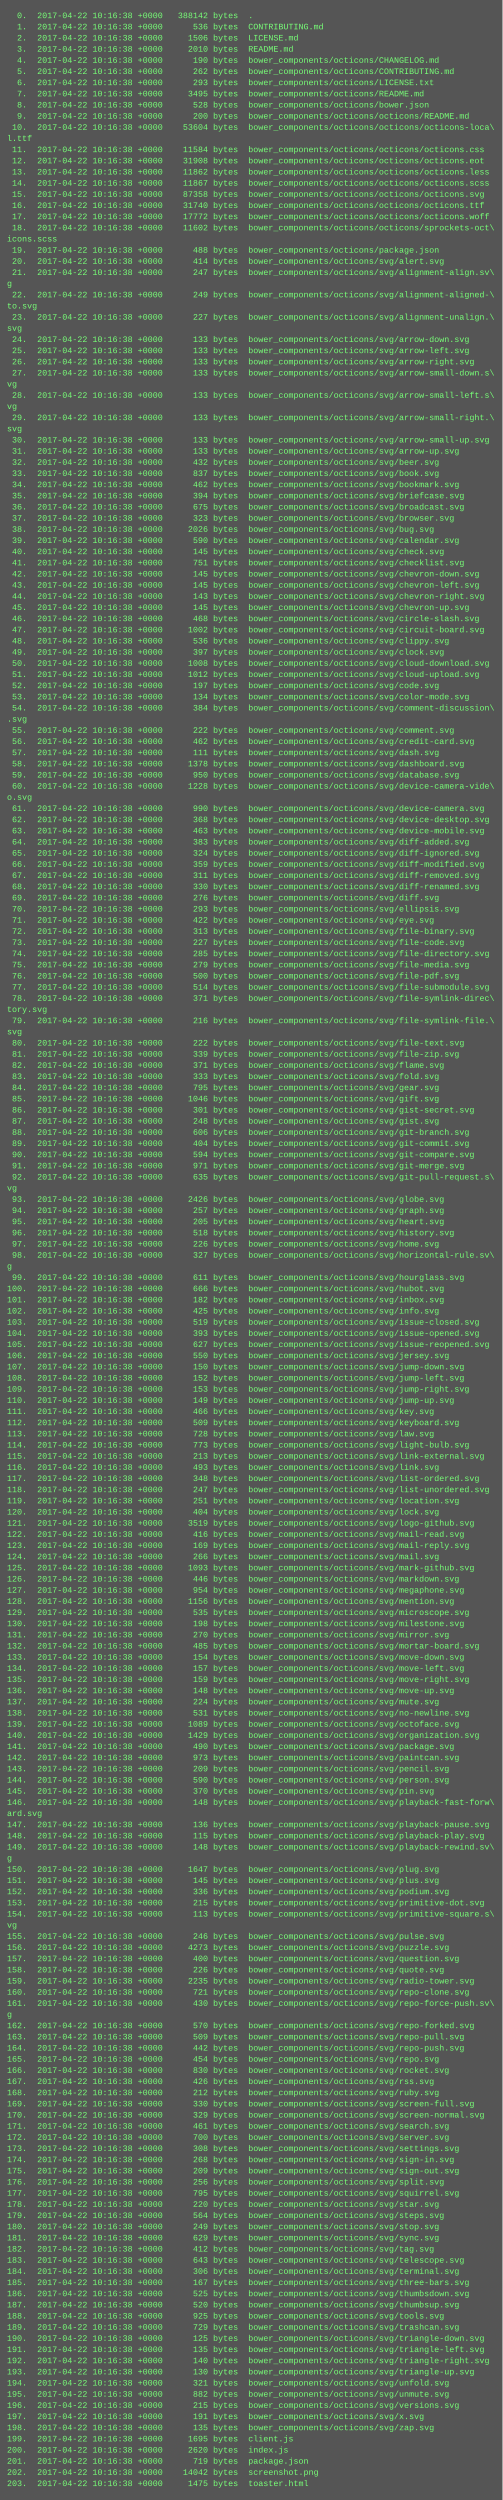
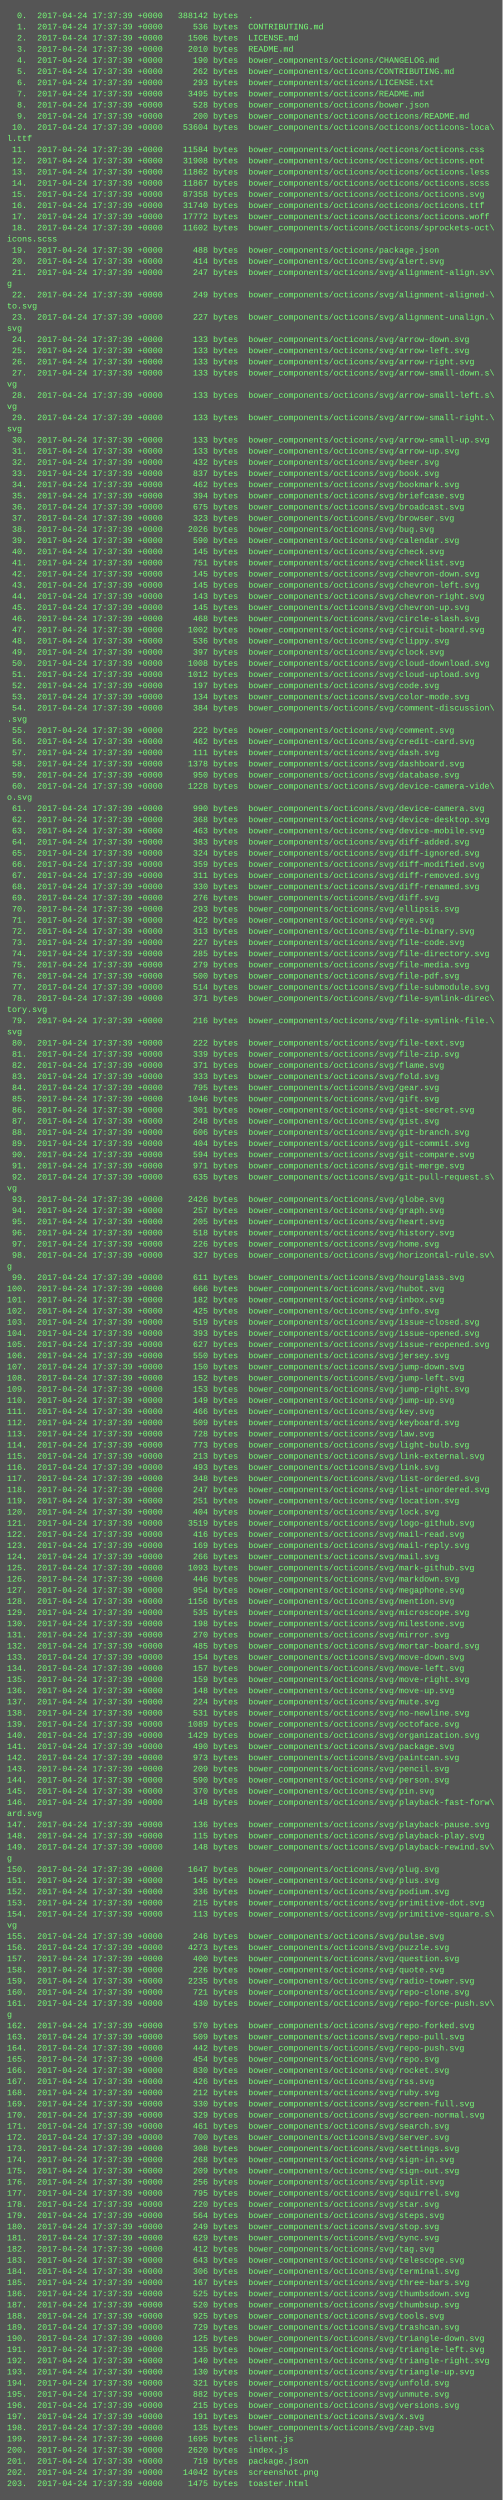
<svg xmlns="http://www.w3.org/2000/svg" height="3582" width="720">
  <rect height="3582" fill="#555" width="720" />
  <text fill="#7f7" font-family="Courier New" font-size="12" xml:space="preserve">
-     <tspan x="10" y="26">  0.  2017-04-22 10:16:38 +0000   388142 bytes  .</tspan>
-     <tspan x="10" y="42">  1.  2017-04-22 10:16:38 +0000      536 bytes  CONTRIBUTING.md</tspan>
-     <tspan x="10" y="58">  2.  2017-04-22 10:16:38 +0000     1506 bytes  LICENSE.md</tspan>
-     <tspan x="10" y="74">  3.  2017-04-22 10:16:38 +0000     2010 bytes  README.md</tspan>
-     <tspan x="10" y="90">  4.  2017-04-22 10:16:38 +0000      190 bytes  bower_components/octicons/CHANGELOG.md</tspan>
-     <tspan x="10" y="106">  5.  2017-04-22 10:16:38 +0000      262 bytes  bower_components/octicons/CONTRIBUTING.md</tspan>
-     <tspan x="10" y="122">  6.  2017-04-22 10:16:38 +0000      293 bytes  bower_components/octicons/LICENSE.txt</tspan>
-     <tspan x="10" y="138">  7.  2017-04-22 10:16:38 +0000     3495 bytes  bower_components/octicons/README.md</tspan>
-     <tspan x="10" y="154">  8.  2017-04-22 10:16:38 +0000      528 bytes  bower_components/octicons/bower.json</tspan>
-     <tspan x="10" y="170">  9.  2017-04-22 10:16:38 +0000      200 bytes  bower_components/octicons/octicons/README.md</tspan>
-     <tspan x="10" y="186"> 10.  2017-04-22 10:16:38 +0000    53604 bytes  bower_components/octicons/octicons/octicons-loca\</tspan>
+     <tspan x="10" y="26">  0.  2017-04-24 17:37:39 +0000   388142 bytes  .</tspan>
+     <tspan x="10" y="42">  1.  2017-04-24 17:37:39 +0000      536 bytes  CONTRIBUTING.md</tspan>
+     <tspan x="10" y="58">  2.  2017-04-24 17:37:39 +0000     1506 bytes  LICENSE.md</tspan>
+     <tspan x="10" y="74">  3.  2017-04-24 17:37:39 +0000     2010 bytes  README.md</tspan>
+     <tspan x="10" y="90">  4.  2017-04-24 17:37:39 +0000      190 bytes  bower_components/octicons/CHANGELOG.md</tspan>
+     <tspan x="10" y="106">  5.  2017-04-24 17:37:39 +0000      262 bytes  bower_components/octicons/CONTRIBUTING.md</tspan>
+     <tspan x="10" y="122">  6.  2017-04-24 17:37:39 +0000      293 bytes  bower_components/octicons/LICENSE.txt</tspan>
+     <tspan x="10" y="138">  7.  2017-04-24 17:37:39 +0000     3495 bytes  bower_components/octicons/README.md</tspan>
+     <tspan x="10" y="154">  8.  2017-04-24 17:37:39 +0000      528 bytes  bower_components/octicons/bower.json</tspan>
+     <tspan x="10" y="170">  9.  2017-04-24 17:37:39 +0000      200 bytes  bower_components/octicons/octicons/README.md</tspan>
+     <tspan x="10" y="186"> 10.  2017-04-24 17:37:39 +0000    53604 bytes  bower_components/octicons/octicons/octicons-loca\</tspan>
    <tspan x="10" y="202">l.ttf</tspan>
-     <tspan x="10" y="218"> 11.  2017-04-22 10:16:38 +0000    11584 bytes  bower_components/octicons/octicons/octicons.css</tspan>
-     <tspan x="10" y="234"> 12.  2017-04-22 10:16:38 +0000    31908 bytes  bower_components/octicons/octicons/octicons.eot</tspan>
-     <tspan x="10" y="250"> 13.  2017-04-22 10:16:38 +0000    11862 bytes  bower_components/octicons/octicons/octicons.less</tspan>
-     <tspan x="10" y="266"> 14.  2017-04-22 10:16:38 +0000    11867 bytes  bower_components/octicons/octicons/octicons.scss</tspan>
-     <tspan x="10" y="282"> 15.  2017-04-22 10:16:38 +0000    87358 bytes  bower_components/octicons/octicons/octicons.svg</tspan>
-     <tspan x="10" y="298"> 16.  2017-04-22 10:16:38 +0000    31740 bytes  bower_components/octicons/octicons/octicons.ttf</tspan>
-     <tspan x="10" y="314"> 17.  2017-04-22 10:16:38 +0000    17772 bytes  bower_components/octicons/octicons/octicons.woff</tspan>
-     <tspan x="10" y="330"> 18.  2017-04-22 10:16:38 +0000    11602 bytes  bower_components/octicons/octicons/sprockets-oct\</tspan>
+     <tspan x="10" y="218"> 11.  2017-04-24 17:37:39 +0000    11584 bytes  bower_components/octicons/octicons/octicons.css</tspan>
+     <tspan x="10" y="234"> 12.  2017-04-24 17:37:39 +0000    31908 bytes  bower_components/octicons/octicons/octicons.eot</tspan>
+     <tspan x="10" y="250"> 13.  2017-04-24 17:37:39 +0000    11862 bytes  bower_components/octicons/octicons/octicons.less</tspan>
+     <tspan x="10" y="266"> 14.  2017-04-24 17:37:39 +0000    11867 bytes  bower_components/octicons/octicons/octicons.scss</tspan>
+     <tspan x="10" y="282"> 15.  2017-04-24 17:37:39 +0000    87358 bytes  bower_components/octicons/octicons/octicons.svg</tspan>
+     <tspan x="10" y="298"> 16.  2017-04-24 17:37:39 +0000    31740 bytes  bower_components/octicons/octicons/octicons.ttf</tspan>
+     <tspan x="10" y="314"> 17.  2017-04-24 17:37:39 +0000    17772 bytes  bower_components/octicons/octicons/octicons.woff</tspan>
+     <tspan x="10" y="330"> 18.  2017-04-24 17:37:39 +0000    11602 bytes  bower_components/octicons/octicons/sprockets-oct\</tspan>
    <tspan x="10" y="346">icons.scss</tspan>
-     <tspan x="10" y="362"> 19.  2017-04-22 10:16:38 +0000      488 bytes  bower_components/octicons/package.json</tspan>
-     <tspan x="10" y="378"> 20.  2017-04-22 10:16:38 +0000      414 bytes  bower_components/octicons/svg/alert.svg</tspan>
-     <tspan x="10" y="394"> 21.  2017-04-22 10:16:38 +0000      247 bytes  bower_components/octicons/svg/alignment-align.sv\</tspan>
+     <tspan x="10" y="362"> 19.  2017-04-24 17:37:39 +0000      488 bytes  bower_components/octicons/package.json</tspan>
+     <tspan x="10" y="378"> 20.  2017-04-24 17:37:39 +0000      414 bytes  bower_components/octicons/svg/alert.svg</tspan>
+     <tspan x="10" y="394"> 21.  2017-04-24 17:37:39 +0000      247 bytes  bower_components/octicons/svg/alignment-align.sv\</tspan>
    <tspan x="10" y="410">g</tspan>
-     <tspan x="10" y="426"> 22.  2017-04-22 10:16:38 +0000      249 bytes  bower_components/octicons/svg/alignment-aligned-\</tspan>
+     <tspan x="10" y="426"> 22.  2017-04-24 17:37:39 +0000      249 bytes  bower_components/octicons/svg/alignment-aligned-\</tspan>
    <tspan x="10" y="442">to.svg</tspan>
-     <tspan x="10" y="458"> 23.  2017-04-22 10:16:38 +0000      227 bytes  bower_components/octicons/svg/alignment-unalign.\</tspan>
+     <tspan x="10" y="458"> 23.  2017-04-24 17:37:39 +0000      227 bytes  bower_components/octicons/svg/alignment-unalign.\</tspan>
    <tspan x="10" y="474">svg</tspan>
-     <tspan x="10" y="490"> 24.  2017-04-22 10:16:38 +0000      133 bytes  bower_components/octicons/svg/arrow-down.svg</tspan>
-     <tspan x="10" y="506"> 25.  2017-04-22 10:16:38 +0000      133 bytes  bower_components/octicons/svg/arrow-left.svg</tspan>
-     <tspan x="10" y="522"> 26.  2017-04-22 10:16:38 +0000      133 bytes  bower_components/octicons/svg/arrow-right.svg</tspan>
-     <tspan x="10" y="538"> 27.  2017-04-22 10:16:38 +0000      133 bytes  bower_components/octicons/svg/arrow-small-down.s\</tspan>
+     <tspan x="10" y="490"> 24.  2017-04-24 17:37:39 +0000      133 bytes  bower_components/octicons/svg/arrow-down.svg</tspan>
+     <tspan x="10" y="506"> 25.  2017-04-24 17:37:39 +0000      133 bytes  bower_components/octicons/svg/arrow-left.svg</tspan>
+     <tspan x="10" y="522"> 26.  2017-04-24 17:37:39 +0000      133 bytes  bower_components/octicons/svg/arrow-right.svg</tspan>
+     <tspan x="10" y="538"> 27.  2017-04-24 17:37:39 +0000      133 bytes  bower_components/octicons/svg/arrow-small-down.s\</tspan>
    <tspan x="10" y="554">vg</tspan>
-     <tspan x="10" y="570"> 28.  2017-04-22 10:16:38 +0000      133 bytes  bower_components/octicons/svg/arrow-small-left.s\</tspan>
+     <tspan x="10" y="570"> 28.  2017-04-24 17:37:39 +0000      133 bytes  bower_components/octicons/svg/arrow-small-left.s\</tspan>
    <tspan x="10" y="586">vg</tspan>
-     <tspan x="10" y="602"> 29.  2017-04-22 10:16:38 +0000      133 bytes  bower_components/octicons/svg/arrow-small-right.\</tspan>
+     <tspan x="10" y="602"> 29.  2017-04-24 17:37:39 +0000      133 bytes  bower_components/octicons/svg/arrow-small-right.\</tspan>
    <tspan x="10" y="618">svg</tspan>
-     <tspan x="10" y="634"> 30.  2017-04-22 10:16:38 +0000      133 bytes  bower_components/octicons/svg/arrow-small-up.svg</tspan>
-     <tspan x="10" y="650"> 31.  2017-04-22 10:16:38 +0000      133 bytes  bower_components/octicons/svg/arrow-up.svg</tspan>
-     <tspan x="10" y="666"> 32.  2017-04-22 10:16:38 +0000      432 bytes  bower_components/octicons/svg/beer.svg</tspan>
-     <tspan x="10" y="682"> 33.  2017-04-22 10:16:38 +0000      837 bytes  bower_components/octicons/svg/book.svg</tspan>
-     <tspan x="10" y="698"> 34.  2017-04-22 10:16:38 +0000      462 bytes  bower_components/octicons/svg/bookmark.svg</tspan>
-     <tspan x="10" y="714"> 35.  2017-04-22 10:16:38 +0000      394 bytes  bower_components/octicons/svg/briefcase.svg</tspan>
-     <tspan x="10" y="730"> 36.  2017-04-22 10:16:38 +0000      675 bytes  bower_components/octicons/svg/broadcast.svg</tspan>
-     <tspan x="10" y="746"> 37.  2017-04-22 10:16:38 +0000      323 bytes  bower_components/octicons/svg/browser.svg</tspan>
-     <tspan x="10" y="762"> 38.  2017-04-22 10:16:38 +0000     2026 bytes  bower_components/octicons/svg/bug.svg</tspan>
-     <tspan x="10" y="778"> 39.  2017-04-22 10:16:38 +0000      590 bytes  bower_components/octicons/svg/calendar.svg</tspan>
-     <tspan x="10" y="794"> 40.  2017-04-22 10:16:38 +0000      145 bytes  bower_components/octicons/svg/check.svg</tspan>
-     <tspan x="10" y="810"> 41.  2017-04-22 10:16:38 +0000      751 bytes  bower_components/octicons/svg/checklist.svg</tspan>
-     <tspan x="10" y="826"> 42.  2017-04-22 10:16:38 +0000      145 bytes  bower_components/octicons/svg/chevron-down.svg</tspan>
-     <tspan x="10" y="842"> 43.  2017-04-22 10:16:38 +0000      145 bytes  bower_components/octicons/svg/chevron-left.svg</tspan>
-     <tspan x="10" y="858"> 44.  2017-04-22 10:16:38 +0000      143 bytes  bower_components/octicons/svg/chevron-right.svg</tspan>
-     <tspan x="10" y="874"> 45.  2017-04-22 10:16:38 +0000      145 bytes  bower_components/octicons/svg/chevron-up.svg</tspan>
-     <tspan x="10" y="890"> 46.  2017-04-22 10:16:38 +0000      468 bytes  bower_components/octicons/svg/circle-slash.svg</tspan>
-     <tspan x="10" y="906"> 47.  2017-04-22 10:16:38 +0000     1002 bytes  bower_components/octicons/svg/circuit-board.svg</tspan>
-     <tspan x="10" y="922"> 48.  2017-04-22 10:16:38 +0000      536 bytes  bower_components/octicons/svg/clippy.svg</tspan>
-     <tspan x="10" y="938"> 49.  2017-04-22 10:16:38 +0000      397 bytes  bower_components/octicons/svg/clock.svg</tspan>
-     <tspan x="10" y="954"> 50.  2017-04-22 10:16:38 +0000     1008 bytes  bower_components/octicons/svg/cloud-download.svg</tspan>
-     <tspan x="10" y="970"> 51.  2017-04-22 10:16:38 +0000     1012 bytes  bower_components/octicons/svg/cloud-upload.svg</tspan>
-     <tspan x="10" y="986"> 52.  2017-04-22 10:16:38 +0000      197 bytes  bower_components/octicons/svg/code.svg</tspan>
-     <tspan x="10" y="1002"> 53.  2017-04-22 10:16:38 +0000      134 bytes  bower_components/octicons/svg/color-mode.svg</tspan>
-     <tspan x="10" y="1018"> 54.  2017-04-22 10:16:38 +0000      384 bytes  bower_components/octicons/svg/comment-discussion\</tspan>
+     <tspan x="10" y="634"> 30.  2017-04-24 17:37:39 +0000      133 bytes  bower_components/octicons/svg/arrow-small-up.svg</tspan>
+     <tspan x="10" y="650"> 31.  2017-04-24 17:37:39 +0000      133 bytes  bower_components/octicons/svg/arrow-up.svg</tspan>
+     <tspan x="10" y="666"> 32.  2017-04-24 17:37:39 +0000      432 bytes  bower_components/octicons/svg/beer.svg</tspan>
+     <tspan x="10" y="682"> 33.  2017-04-24 17:37:39 +0000      837 bytes  bower_components/octicons/svg/book.svg</tspan>
+     <tspan x="10" y="698"> 34.  2017-04-24 17:37:39 +0000      462 bytes  bower_components/octicons/svg/bookmark.svg</tspan>
+     <tspan x="10" y="714"> 35.  2017-04-24 17:37:39 +0000      394 bytes  bower_components/octicons/svg/briefcase.svg</tspan>
+     <tspan x="10" y="730"> 36.  2017-04-24 17:37:39 +0000      675 bytes  bower_components/octicons/svg/broadcast.svg</tspan>
+     <tspan x="10" y="746"> 37.  2017-04-24 17:37:39 +0000      323 bytes  bower_components/octicons/svg/browser.svg</tspan>
+     <tspan x="10" y="762"> 38.  2017-04-24 17:37:39 +0000     2026 bytes  bower_components/octicons/svg/bug.svg</tspan>
+     <tspan x="10" y="778"> 39.  2017-04-24 17:37:39 +0000      590 bytes  bower_components/octicons/svg/calendar.svg</tspan>
+     <tspan x="10" y="794"> 40.  2017-04-24 17:37:39 +0000      145 bytes  bower_components/octicons/svg/check.svg</tspan>
+     <tspan x="10" y="810"> 41.  2017-04-24 17:37:39 +0000      751 bytes  bower_components/octicons/svg/checklist.svg</tspan>
+     <tspan x="10" y="826"> 42.  2017-04-24 17:37:39 +0000      145 bytes  bower_components/octicons/svg/chevron-down.svg</tspan>
+     <tspan x="10" y="842"> 43.  2017-04-24 17:37:39 +0000      145 bytes  bower_components/octicons/svg/chevron-left.svg</tspan>
+     <tspan x="10" y="858"> 44.  2017-04-24 17:37:39 +0000      143 bytes  bower_components/octicons/svg/chevron-right.svg</tspan>
+     <tspan x="10" y="874"> 45.  2017-04-24 17:37:39 +0000      145 bytes  bower_components/octicons/svg/chevron-up.svg</tspan>
+     <tspan x="10" y="890"> 46.  2017-04-24 17:37:39 +0000      468 bytes  bower_components/octicons/svg/circle-slash.svg</tspan>
+     <tspan x="10" y="906"> 47.  2017-04-24 17:37:39 +0000     1002 bytes  bower_components/octicons/svg/circuit-board.svg</tspan>
+     <tspan x="10" y="922"> 48.  2017-04-24 17:37:39 +0000      536 bytes  bower_components/octicons/svg/clippy.svg</tspan>
+     <tspan x="10" y="938"> 49.  2017-04-24 17:37:39 +0000      397 bytes  bower_components/octicons/svg/clock.svg</tspan>
+     <tspan x="10" y="954"> 50.  2017-04-24 17:37:39 +0000     1008 bytes  bower_components/octicons/svg/cloud-download.svg</tspan>
+     <tspan x="10" y="970"> 51.  2017-04-24 17:37:39 +0000     1012 bytes  bower_components/octicons/svg/cloud-upload.svg</tspan>
+     <tspan x="10" y="986"> 52.  2017-04-24 17:37:39 +0000      197 bytes  bower_components/octicons/svg/code.svg</tspan>
+     <tspan x="10" y="1002"> 53.  2017-04-24 17:37:39 +0000      134 bytes  bower_components/octicons/svg/color-mode.svg</tspan>
+     <tspan x="10" y="1018"> 54.  2017-04-24 17:37:39 +0000      384 bytes  bower_components/octicons/svg/comment-discussion\</tspan>
    <tspan x="10" y="1034">.svg</tspan>
-     <tspan x="10" y="1050"> 55.  2017-04-22 10:16:38 +0000      222 bytes  bower_components/octicons/svg/comment.svg</tspan>
-     <tspan x="10" y="1066"> 56.  2017-04-22 10:16:38 +0000      462 bytes  bower_components/octicons/svg/credit-card.svg</tspan>
-     <tspan x="10" y="1082"> 57.  2017-04-22 10:16:38 +0000      111 bytes  bower_components/octicons/svg/dash.svg</tspan>
-     <tspan x="10" y="1098"> 58.  2017-04-22 10:16:38 +0000     1378 bytes  bower_components/octicons/svg/dashboard.svg</tspan>
-     <tspan x="10" y="1114"> 59.  2017-04-22 10:16:38 +0000      950 bytes  bower_components/octicons/svg/database.svg</tspan>
-     <tspan x="10" y="1130"> 60.  2017-04-22 10:16:38 +0000     1228 bytes  bower_components/octicons/svg/device-camera-vide\</tspan>
+     <tspan x="10" y="1050"> 55.  2017-04-24 17:37:39 +0000      222 bytes  bower_components/octicons/svg/comment.svg</tspan>
+     <tspan x="10" y="1066"> 56.  2017-04-24 17:37:39 +0000      462 bytes  bower_components/octicons/svg/credit-card.svg</tspan>
+     <tspan x="10" y="1082"> 57.  2017-04-24 17:37:39 +0000      111 bytes  bower_components/octicons/svg/dash.svg</tspan>
+     <tspan x="10" y="1098"> 58.  2017-04-24 17:37:39 +0000     1378 bytes  bower_components/octicons/svg/dashboard.svg</tspan>
+     <tspan x="10" y="1114"> 59.  2017-04-24 17:37:39 +0000      950 bytes  bower_components/octicons/svg/database.svg</tspan>
+     <tspan x="10" y="1130"> 60.  2017-04-24 17:37:39 +0000     1228 bytes  bower_components/octicons/svg/device-camera-vide\</tspan>
    <tspan x="10" y="1146">o.svg</tspan>
-     <tspan x="10" y="1162"> 61.  2017-04-22 10:16:38 +0000      990 bytes  bower_components/octicons/svg/device-camera.svg</tspan>
-     <tspan x="10" y="1178"> 62.  2017-04-22 10:16:38 +0000      368 bytes  bower_components/octicons/svg/device-desktop.svg</tspan>
-     <tspan x="10" y="1194"> 63.  2017-04-22 10:16:38 +0000      463 bytes  bower_components/octicons/svg/device-mobile.svg</tspan>
-     <tspan x="10" y="1210"> 64.  2017-04-22 10:16:38 +0000      383 bytes  bower_components/octicons/svg/diff-added.svg</tspan>
-     <tspan x="10" y="1226"> 65.  2017-04-22 10:16:38 +0000      324 bytes  bower_components/octicons/svg/diff-ignored.svg</tspan>
-     <tspan x="10" y="1242"> 66.  2017-04-22 10:16:38 +0000      359 bytes  bower_components/octicons/svg/diff-modified.svg</tspan>
-     <tspan x="10" y="1258"> 67.  2017-04-22 10:16:38 +0000      311 bytes  bower_components/octicons/svg/diff-removed.svg</tspan>
-     <tspan x="10" y="1274"> 68.  2017-04-22 10:16:38 +0000      330 bytes  bower_components/octicons/svg/diff-renamed.svg</tspan>
-     <tspan x="10" y="1290"> 69.  2017-04-22 10:16:38 +0000      276 bytes  bower_components/octicons/svg/diff.svg</tspan>
-     <tspan x="10" y="1306"> 70.  2017-04-22 10:16:38 +0000      293 bytes  bower_components/octicons/svg/ellipsis.svg</tspan>
-     <tspan x="10" y="1322"> 71.  2017-04-22 10:16:38 +0000      422 bytes  bower_components/octicons/svg/eye.svg</tspan>
-     <tspan x="10" y="1338"> 72.  2017-04-22 10:16:38 +0000      313 bytes  bower_components/octicons/svg/file-binary.svg</tspan>
-     <tspan x="10" y="1354"> 73.  2017-04-22 10:16:38 +0000      227 bytes  bower_components/octicons/svg/file-code.svg</tspan>
-     <tspan x="10" y="1370"> 74.  2017-04-22 10:16:38 +0000      285 bytes  bower_components/octicons/svg/file-directory.svg</tspan>
-     <tspan x="10" y="1386"> 75.  2017-04-22 10:16:38 +0000      279 bytes  bower_components/octicons/svg/file-media.svg</tspan>
-     <tspan x="10" y="1402"> 76.  2017-04-22 10:16:38 +0000      500 bytes  bower_components/octicons/svg/file-pdf.svg</tspan>
-     <tspan x="10" y="1418"> 77.  2017-04-22 10:16:38 +0000      514 bytes  bower_components/octicons/svg/file-submodule.svg</tspan>
-     <tspan x="10" y="1434"> 78.  2017-04-22 10:16:38 +0000      371 bytes  bower_components/octicons/svg/file-symlink-direc\</tspan>
+     <tspan x="10" y="1162"> 61.  2017-04-24 17:37:39 +0000      990 bytes  bower_components/octicons/svg/device-camera.svg</tspan>
+     <tspan x="10" y="1178"> 62.  2017-04-24 17:37:39 +0000      368 bytes  bower_components/octicons/svg/device-desktop.svg</tspan>
+     <tspan x="10" y="1194"> 63.  2017-04-24 17:37:39 +0000      463 bytes  bower_components/octicons/svg/device-mobile.svg</tspan>
+     <tspan x="10" y="1210"> 64.  2017-04-24 17:37:39 +0000      383 bytes  bower_components/octicons/svg/diff-added.svg</tspan>
+     <tspan x="10" y="1226"> 65.  2017-04-24 17:37:39 +0000      324 bytes  bower_components/octicons/svg/diff-ignored.svg</tspan>
+     <tspan x="10" y="1242"> 66.  2017-04-24 17:37:39 +0000      359 bytes  bower_components/octicons/svg/diff-modified.svg</tspan>
+     <tspan x="10" y="1258"> 67.  2017-04-24 17:37:39 +0000      311 bytes  bower_components/octicons/svg/diff-removed.svg</tspan>
+     <tspan x="10" y="1274"> 68.  2017-04-24 17:37:39 +0000      330 bytes  bower_components/octicons/svg/diff-renamed.svg</tspan>
+     <tspan x="10" y="1290"> 69.  2017-04-24 17:37:39 +0000      276 bytes  bower_components/octicons/svg/diff.svg</tspan>
+     <tspan x="10" y="1306"> 70.  2017-04-24 17:37:39 +0000      293 bytes  bower_components/octicons/svg/ellipsis.svg</tspan>
+     <tspan x="10" y="1322"> 71.  2017-04-24 17:37:39 +0000      422 bytes  bower_components/octicons/svg/eye.svg</tspan>
+     <tspan x="10" y="1338"> 72.  2017-04-24 17:37:39 +0000      313 bytes  bower_components/octicons/svg/file-binary.svg</tspan>
+     <tspan x="10" y="1354"> 73.  2017-04-24 17:37:39 +0000      227 bytes  bower_components/octicons/svg/file-code.svg</tspan>
+     <tspan x="10" y="1370"> 74.  2017-04-24 17:37:39 +0000      285 bytes  bower_components/octicons/svg/file-directory.svg</tspan>
+     <tspan x="10" y="1386"> 75.  2017-04-24 17:37:39 +0000      279 bytes  bower_components/octicons/svg/file-media.svg</tspan>
+     <tspan x="10" y="1402"> 76.  2017-04-24 17:37:39 +0000      500 bytes  bower_components/octicons/svg/file-pdf.svg</tspan>
+     <tspan x="10" y="1418"> 77.  2017-04-24 17:37:39 +0000      514 bytes  bower_components/octicons/svg/file-submodule.svg</tspan>
+     <tspan x="10" y="1434"> 78.  2017-04-24 17:37:39 +0000      371 bytes  bower_components/octicons/svg/file-symlink-direc\</tspan>
    <tspan x="10" y="1450">tory.svg</tspan>
-     <tspan x="10" y="1466"> 79.  2017-04-22 10:16:38 +0000      216 bytes  bower_components/octicons/svg/file-symlink-file.\</tspan>
+     <tspan x="10" y="1466"> 79.  2017-04-24 17:37:39 +0000      216 bytes  bower_components/octicons/svg/file-symlink-file.\</tspan>
    <tspan x="10" y="1482">svg</tspan>
-     <tspan x="10" y="1498"> 80.  2017-04-22 10:16:38 +0000      222 bytes  bower_components/octicons/svg/file-text.svg</tspan>
-     <tspan x="10" y="1514"> 81.  2017-04-22 10:16:38 +0000      339 bytes  bower_components/octicons/svg/file-zip.svg</tspan>
-     <tspan x="10" y="1530"> 82.  2017-04-22 10:16:38 +0000      371 bytes  bower_components/octicons/svg/flame.svg</tspan>
-     <tspan x="10" y="1546"> 83.  2017-04-22 10:16:38 +0000      333 bytes  bower_components/octicons/svg/fold.svg</tspan>
-     <tspan x="10" y="1562"> 84.  2017-04-22 10:16:38 +0000      795 bytes  bower_components/octicons/svg/gear.svg</tspan>
-     <tspan x="10" y="1578"> 85.  2017-04-22 10:16:38 +0000     1046 bytes  bower_components/octicons/svg/gift.svg</tspan>
-     <tspan x="10" y="1594"> 86.  2017-04-22 10:16:38 +0000      301 bytes  bower_components/octicons/svg/gist-secret.svg</tspan>
-     <tspan x="10" y="1610"> 87.  2017-04-22 10:16:38 +0000      248 bytes  bower_components/octicons/svg/gist.svg</tspan>
-     <tspan x="10" y="1626"> 88.  2017-04-22 10:16:38 +0000      606 bytes  bower_components/octicons/svg/git-branch.svg</tspan>
-     <tspan x="10" y="1642"> 89.  2017-04-22 10:16:38 +0000      404 bytes  bower_components/octicons/svg/git-commit.svg</tspan>
-     <tspan x="10" y="1658"> 90.  2017-04-22 10:16:38 +0000      594 bytes  bower_components/octicons/svg/git-compare.svg</tspan>
-     <tspan x="10" y="1674"> 91.  2017-04-22 10:16:38 +0000      971 bytes  bower_components/octicons/svg/git-merge.svg</tspan>
-     <tspan x="10" y="1690"> 92.  2017-04-22 10:16:38 +0000      635 bytes  bower_components/octicons/svg/git-pull-request.s\</tspan>
+     <tspan x="10" y="1498"> 80.  2017-04-24 17:37:39 +0000      222 bytes  bower_components/octicons/svg/file-text.svg</tspan>
+     <tspan x="10" y="1514"> 81.  2017-04-24 17:37:39 +0000      339 bytes  bower_components/octicons/svg/file-zip.svg</tspan>
+     <tspan x="10" y="1530"> 82.  2017-04-24 17:37:39 +0000      371 bytes  bower_components/octicons/svg/flame.svg</tspan>
+     <tspan x="10" y="1546"> 83.  2017-04-24 17:37:39 +0000      333 bytes  bower_components/octicons/svg/fold.svg</tspan>
+     <tspan x="10" y="1562"> 84.  2017-04-24 17:37:39 +0000      795 bytes  bower_components/octicons/svg/gear.svg</tspan>
+     <tspan x="10" y="1578"> 85.  2017-04-24 17:37:39 +0000     1046 bytes  bower_components/octicons/svg/gift.svg</tspan>
+     <tspan x="10" y="1594"> 86.  2017-04-24 17:37:39 +0000      301 bytes  bower_components/octicons/svg/gist-secret.svg</tspan>
+     <tspan x="10" y="1610"> 87.  2017-04-24 17:37:39 +0000      248 bytes  bower_components/octicons/svg/gist.svg</tspan>
+     <tspan x="10" y="1626"> 88.  2017-04-24 17:37:39 +0000      606 bytes  bower_components/octicons/svg/git-branch.svg</tspan>
+     <tspan x="10" y="1642"> 89.  2017-04-24 17:37:39 +0000      404 bytes  bower_components/octicons/svg/git-commit.svg</tspan>
+     <tspan x="10" y="1658"> 90.  2017-04-24 17:37:39 +0000      594 bytes  bower_components/octicons/svg/git-compare.svg</tspan>
+     <tspan x="10" y="1674"> 91.  2017-04-24 17:37:39 +0000      971 bytes  bower_components/octicons/svg/git-merge.svg</tspan>
+     <tspan x="10" y="1690"> 92.  2017-04-24 17:37:39 +0000      635 bytes  bower_components/octicons/svg/git-pull-request.s\</tspan>
    <tspan x="10" y="1706">vg</tspan>
-     <tspan x="10" y="1722"> 93.  2017-04-22 10:16:38 +0000     2426 bytes  bower_components/octicons/svg/globe.svg</tspan>
-     <tspan x="10" y="1738"> 94.  2017-04-22 10:16:38 +0000      257 bytes  bower_components/octicons/svg/graph.svg</tspan>
-     <tspan x="10" y="1754"> 95.  2017-04-22 10:16:38 +0000      205 bytes  bower_components/octicons/svg/heart.svg</tspan>
-     <tspan x="10" y="1770"> 96.  2017-04-22 10:16:38 +0000      518 bytes  bower_components/octicons/svg/history.svg</tspan>
-     <tspan x="10" y="1786"> 97.  2017-04-22 10:16:38 +0000      226 bytes  bower_components/octicons/svg/home.svg</tspan>
-     <tspan x="10" y="1802"> 98.  2017-04-22 10:16:38 +0000      327 bytes  bower_components/octicons/svg/horizontal-rule.sv\</tspan>
+     <tspan x="10" y="1722"> 93.  2017-04-24 17:37:39 +0000     2426 bytes  bower_components/octicons/svg/globe.svg</tspan>
+     <tspan x="10" y="1738"> 94.  2017-04-24 17:37:39 +0000      257 bytes  bower_components/octicons/svg/graph.svg</tspan>
+     <tspan x="10" y="1754"> 95.  2017-04-24 17:37:39 +0000      205 bytes  bower_components/octicons/svg/heart.svg</tspan>
+     <tspan x="10" y="1770"> 96.  2017-04-24 17:37:39 +0000      518 bytes  bower_components/octicons/svg/history.svg</tspan>
+     <tspan x="10" y="1786"> 97.  2017-04-24 17:37:39 +0000      226 bytes  bower_components/octicons/svg/home.svg</tspan>
+     <tspan x="10" y="1802"> 98.  2017-04-24 17:37:39 +0000      327 bytes  bower_components/octicons/svg/horizontal-rule.sv\</tspan>
    <tspan x="10" y="1818">g</tspan>
-     <tspan x="10" y="1834"> 99.  2017-04-22 10:16:38 +0000      611 bytes  bower_components/octicons/svg/hourglass.svg</tspan>
-     <tspan x="10" y="1850">100.  2017-04-22 10:16:38 +0000      666 bytes  bower_components/octicons/svg/hubot.svg</tspan>
-     <tspan x="10" y="1866">101.  2017-04-22 10:16:38 +0000      182 bytes  bower_components/octicons/svg/inbox.svg</tspan>
-     <tspan x="10" y="1882">102.  2017-04-22 10:16:38 +0000      425 bytes  bower_components/octicons/svg/info.svg</tspan>
-     <tspan x="10" y="1898">103.  2017-04-22 10:16:38 +0000      519 bytes  bower_components/octicons/svg/issue-closed.svg</tspan>
-     <tspan x="10" y="1914">104.  2017-04-22 10:16:38 +0000      393 bytes  bower_components/octicons/svg/issue-opened.svg</tspan>
-     <tspan x="10" y="1930">105.  2017-04-22 10:16:38 +0000      627 bytes  bower_components/octicons/svg/issue-reopened.svg</tspan>
-     <tspan x="10" y="1946">106.  2017-04-22 10:16:38 +0000      550 bytes  bower_components/octicons/svg/jersey.svg</tspan>
-     <tspan x="10" y="1962">107.  2017-04-22 10:16:38 +0000      150 bytes  bower_components/octicons/svg/jump-down.svg</tspan>
-     <tspan x="10" y="1978">108.  2017-04-22 10:16:38 +0000      152 bytes  bower_components/octicons/svg/jump-left.svg</tspan>
-     <tspan x="10" y="1994">109.  2017-04-22 10:16:38 +0000      153 bytes  bower_components/octicons/svg/jump-right.svg</tspan>
-     <tspan x="10" y="2010">110.  2017-04-22 10:16:38 +0000      149 bytes  bower_components/octicons/svg/jump-up.svg</tspan>
-     <tspan x="10" y="2026">111.  2017-04-22 10:16:38 +0000      466 bytes  bower_components/octicons/svg/key.svg</tspan>
-     <tspan x="10" y="2042">112.  2017-04-22 10:16:38 +0000      509 bytes  bower_components/octicons/svg/keyboard.svg</tspan>
-     <tspan x="10" y="2058">113.  2017-04-22 10:16:38 +0000      728 bytes  bower_components/octicons/svg/law.svg</tspan>
-     <tspan x="10" y="2074">114.  2017-04-22 10:16:38 +0000      773 bytes  bower_components/octicons/svg/light-bulb.svg</tspan>
-     <tspan x="10" y="2090">115.  2017-04-22 10:16:38 +0000      213 bytes  bower_components/octicons/svg/link-external.svg</tspan>
-     <tspan x="10" y="2106">116.  2017-04-22 10:16:38 +0000      493 bytes  bower_components/octicons/svg/link.svg</tspan>
-     <tspan x="10" y="2122">117.  2017-04-22 10:16:38 +0000      348 bytes  bower_components/octicons/svg/list-ordered.svg</tspan>
-     <tspan x="10" y="2138">118.  2017-04-22 10:16:38 +0000      247 bytes  bower_components/octicons/svg/list-unordered.svg</tspan>
-     <tspan x="10" y="2154">119.  2017-04-22 10:16:38 +0000      251 bytes  bower_components/octicons/svg/location.svg</tspan>
-     <tspan x="10" y="2170">120.  2017-04-22 10:16:38 +0000      404 bytes  bower_components/octicons/svg/lock.svg</tspan>
-     <tspan x="10" y="2186">121.  2017-04-22 10:16:38 +0000     3519 bytes  bower_components/octicons/svg/logo-github.svg</tspan>
-     <tspan x="10" y="2202">122.  2017-04-22 10:16:38 +0000      416 bytes  bower_components/octicons/svg/mail-read.svg</tspan>
-     <tspan x="10" y="2218">123.  2017-04-22 10:16:38 +0000      169 bytes  bower_components/octicons/svg/mail-reply.svg</tspan>
-     <tspan x="10" y="2234">124.  2017-04-22 10:16:38 +0000      266 bytes  bower_components/octicons/svg/mail.svg</tspan>
-     <tspan x="10" y="2250">125.  2017-04-22 10:16:38 +0000     1093 bytes  bower_components/octicons/svg/mark-github.svg</tspan>
-     <tspan x="10" y="2266">126.  2017-04-22 10:16:38 +0000      446 bytes  bower_components/octicons/svg/markdown.svg</tspan>
-     <tspan x="10" y="2282">127.  2017-04-22 10:16:38 +0000      954 bytes  bower_components/octicons/svg/megaphone.svg</tspan>
-     <tspan x="10" y="2298">128.  2017-04-22 10:16:38 +0000     1156 bytes  bower_components/octicons/svg/mention.svg</tspan>
-     <tspan x="10" y="2314">129.  2017-04-22 10:16:38 +0000      535 bytes  bower_components/octicons/svg/microscope.svg</tspan>
-     <tspan x="10" y="2330">130.  2017-04-22 10:16:38 +0000      198 bytes  bower_components/octicons/svg/milestone.svg</tspan>
-     <tspan x="10" y="2346">131.  2017-04-22 10:16:38 +0000      270 bytes  bower_components/octicons/svg/mirror.svg</tspan>
-     <tspan x="10" y="2362">132.  2017-04-22 10:16:38 +0000      485 bytes  bower_components/octicons/svg/mortar-board.svg</tspan>
-     <tspan x="10" y="2378">133.  2017-04-22 10:16:38 +0000      154 bytes  bower_components/octicons/svg/move-down.svg</tspan>
-     <tspan x="10" y="2394">134.  2017-04-22 10:16:38 +0000      157 bytes  bower_components/octicons/svg/move-left.svg</tspan>
-     <tspan x="10" y="2410">135.  2017-04-22 10:16:38 +0000      159 bytes  bower_components/octicons/svg/move-right.svg</tspan>
-     <tspan x="10" y="2426">136.  2017-04-22 10:16:38 +0000      148 bytes  bower_components/octicons/svg/move-up.svg</tspan>
-     <tspan x="10" y="2442">137.  2017-04-22 10:16:38 +0000      224 bytes  bower_components/octicons/svg/mute.svg</tspan>
-     <tspan x="10" y="2458">138.  2017-04-22 10:16:38 +0000      531 bytes  bower_components/octicons/svg/no-newline.svg</tspan>
-     <tspan x="10" y="2474">139.  2017-04-22 10:16:38 +0000     1089 bytes  bower_components/octicons/svg/octoface.svg</tspan>
-     <tspan x="10" y="2490">140.  2017-04-22 10:16:38 +0000     1429 bytes  bower_components/octicons/svg/organization.svg</tspan>
-     <tspan x="10" y="2506">141.  2017-04-22 10:16:38 +0000      490 bytes  bower_components/octicons/svg/package.svg</tspan>
-     <tspan x="10" y="2522">142.  2017-04-22 10:16:38 +0000      973 bytes  bower_components/octicons/svg/paintcan.svg</tspan>
-     <tspan x="10" y="2538">143.  2017-04-22 10:16:38 +0000      209 bytes  bower_components/octicons/svg/pencil.svg</tspan>
-     <tspan x="10" y="2554">144.  2017-04-22 10:16:38 +0000      590 bytes  bower_components/octicons/svg/person.svg</tspan>
-     <tspan x="10" y="2570">145.  2017-04-22 10:16:38 +0000      370 bytes  bower_components/octicons/svg/pin.svg</tspan>
-     <tspan x="10" y="2586">146.  2017-04-22 10:16:38 +0000      148 bytes  bower_components/octicons/svg/playback-fast-forw\</tspan>
+     <tspan x="10" y="1834"> 99.  2017-04-24 17:37:39 +0000      611 bytes  bower_components/octicons/svg/hourglass.svg</tspan>
+     <tspan x="10" y="1850">100.  2017-04-24 17:37:39 +0000      666 bytes  bower_components/octicons/svg/hubot.svg</tspan>
+     <tspan x="10" y="1866">101.  2017-04-24 17:37:39 +0000      182 bytes  bower_components/octicons/svg/inbox.svg</tspan>
+     <tspan x="10" y="1882">102.  2017-04-24 17:37:39 +0000      425 bytes  bower_components/octicons/svg/info.svg</tspan>
+     <tspan x="10" y="1898">103.  2017-04-24 17:37:39 +0000      519 bytes  bower_components/octicons/svg/issue-closed.svg</tspan>
+     <tspan x="10" y="1914">104.  2017-04-24 17:37:39 +0000      393 bytes  bower_components/octicons/svg/issue-opened.svg</tspan>
+     <tspan x="10" y="1930">105.  2017-04-24 17:37:39 +0000      627 bytes  bower_components/octicons/svg/issue-reopened.svg</tspan>
+     <tspan x="10" y="1946">106.  2017-04-24 17:37:39 +0000      550 bytes  bower_components/octicons/svg/jersey.svg</tspan>
+     <tspan x="10" y="1962">107.  2017-04-24 17:37:39 +0000      150 bytes  bower_components/octicons/svg/jump-down.svg</tspan>
+     <tspan x="10" y="1978">108.  2017-04-24 17:37:39 +0000      152 bytes  bower_components/octicons/svg/jump-left.svg</tspan>
+     <tspan x="10" y="1994">109.  2017-04-24 17:37:39 +0000      153 bytes  bower_components/octicons/svg/jump-right.svg</tspan>
+     <tspan x="10" y="2010">110.  2017-04-24 17:37:39 +0000      149 bytes  bower_components/octicons/svg/jump-up.svg</tspan>
+     <tspan x="10" y="2026">111.  2017-04-24 17:37:39 +0000      466 bytes  bower_components/octicons/svg/key.svg</tspan>
+     <tspan x="10" y="2042">112.  2017-04-24 17:37:39 +0000      509 bytes  bower_components/octicons/svg/keyboard.svg</tspan>
+     <tspan x="10" y="2058">113.  2017-04-24 17:37:39 +0000      728 bytes  bower_components/octicons/svg/law.svg</tspan>
+     <tspan x="10" y="2074">114.  2017-04-24 17:37:39 +0000      773 bytes  bower_components/octicons/svg/light-bulb.svg</tspan>
+     <tspan x="10" y="2090">115.  2017-04-24 17:37:39 +0000      213 bytes  bower_components/octicons/svg/link-external.svg</tspan>
+     <tspan x="10" y="2106">116.  2017-04-24 17:37:39 +0000      493 bytes  bower_components/octicons/svg/link.svg</tspan>
+     <tspan x="10" y="2122">117.  2017-04-24 17:37:39 +0000      348 bytes  bower_components/octicons/svg/list-ordered.svg</tspan>
+     <tspan x="10" y="2138">118.  2017-04-24 17:37:39 +0000      247 bytes  bower_components/octicons/svg/list-unordered.svg</tspan>
+     <tspan x="10" y="2154">119.  2017-04-24 17:37:39 +0000      251 bytes  bower_components/octicons/svg/location.svg</tspan>
+     <tspan x="10" y="2170">120.  2017-04-24 17:37:39 +0000      404 bytes  bower_components/octicons/svg/lock.svg</tspan>
+     <tspan x="10" y="2186">121.  2017-04-24 17:37:39 +0000     3519 bytes  bower_components/octicons/svg/logo-github.svg</tspan>
+     <tspan x="10" y="2202">122.  2017-04-24 17:37:39 +0000      416 bytes  bower_components/octicons/svg/mail-read.svg</tspan>
+     <tspan x="10" y="2218">123.  2017-04-24 17:37:39 +0000      169 bytes  bower_components/octicons/svg/mail-reply.svg</tspan>
+     <tspan x="10" y="2234">124.  2017-04-24 17:37:39 +0000      266 bytes  bower_components/octicons/svg/mail.svg</tspan>
+     <tspan x="10" y="2250">125.  2017-04-24 17:37:39 +0000     1093 bytes  bower_components/octicons/svg/mark-github.svg</tspan>
+     <tspan x="10" y="2266">126.  2017-04-24 17:37:39 +0000      446 bytes  bower_components/octicons/svg/markdown.svg</tspan>
+     <tspan x="10" y="2282">127.  2017-04-24 17:37:39 +0000      954 bytes  bower_components/octicons/svg/megaphone.svg</tspan>
+     <tspan x="10" y="2298">128.  2017-04-24 17:37:39 +0000     1156 bytes  bower_components/octicons/svg/mention.svg</tspan>
+     <tspan x="10" y="2314">129.  2017-04-24 17:37:39 +0000      535 bytes  bower_components/octicons/svg/microscope.svg</tspan>
+     <tspan x="10" y="2330">130.  2017-04-24 17:37:39 +0000      198 bytes  bower_components/octicons/svg/milestone.svg</tspan>
+     <tspan x="10" y="2346">131.  2017-04-24 17:37:39 +0000      270 bytes  bower_components/octicons/svg/mirror.svg</tspan>
+     <tspan x="10" y="2362">132.  2017-04-24 17:37:39 +0000      485 bytes  bower_components/octicons/svg/mortar-board.svg</tspan>
+     <tspan x="10" y="2378">133.  2017-04-24 17:37:39 +0000      154 bytes  bower_components/octicons/svg/move-down.svg</tspan>
+     <tspan x="10" y="2394">134.  2017-04-24 17:37:39 +0000      157 bytes  bower_components/octicons/svg/move-left.svg</tspan>
+     <tspan x="10" y="2410">135.  2017-04-24 17:37:39 +0000      159 bytes  bower_components/octicons/svg/move-right.svg</tspan>
+     <tspan x="10" y="2426">136.  2017-04-24 17:37:39 +0000      148 bytes  bower_components/octicons/svg/move-up.svg</tspan>
+     <tspan x="10" y="2442">137.  2017-04-24 17:37:39 +0000      224 bytes  bower_components/octicons/svg/mute.svg</tspan>
+     <tspan x="10" y="2458">138.  2017-04-24 17:37:39 +0000      531 bytes  bower_components/octicons/svg/no-newline.svg</tspan>
+     <tspan x="10" y="2474">139.  2017-04-24 17:37:39 +0000     1089 bytes  bower_components/octicons/svg/octoface.svg</tspan>
+     <tspan x="10" y="2490">140.  2017-04-24 17:37:39 +0000     1429 bytes  bower_components/octicons/svg/organization.svg</tspan>
+     <tspan x="10" y="2506">141.  2017-04-24 17:37:39 +0000      490 bytes  bower_components/octicons/svg/package.svg</tspan>
+     <tspan x="10" y="2522">142.  2017-04-24 17:37:39 +0000      973 bytes  bower_components/octicons/svg/paintcan.svg</tspan>
+     <tspan x="10" y="2538">143.  2017-04-24 17:37:39 +0000      209 bytes  bower_components/octicons/svg/pencil.svg</tspan>
+     <tspan x="10" y="2554">144.  2017-04-24 17:37:39 +0000      590 bytes  bower_components/octicons/svg/person.svg</tspan>
+     <tspan x="10" y="2570">145.  2017-04-24 17:37:39 +0000      370 bytes  bower_components/octicons/svg/pin.svg</tspan>
+     <tspan x="10" y="2586">146.  2017-04-24 17:37:39 +0000      148 bytes  bower_components/octicons/svg/playback-fast-forw\</tspan>
    <tspan x="10" y="2602">ard.svg</tspan>
-     <tspan x="10" y="2618">147.  2017-04-22 10:16:38 +0000      136 bytes  bower_components/octicons/svg/playback-pause.svg</tspan>
-     <tspan x="10" y="2634">148.  2017-04-22 10:16:38 +0000      115 bytes  bower_components/octicons/svg/playback-play.svg</tspan>
-     <tspan x="10" y="2650">149.  2017-04-22 10:16:38 +0000      148 bytes  bower_components/octicons/svg/playback-rewind.sv\</tspan>
+     <tspan x="10" y="2618">147.  2017-04-24 17:37:39 +0000      136 bytes  bower_components/octicons/svg/playback-pause.svg</tspan>
+     <tspan x="10" y="2634">148.  2017-04-24 17:37:39 +0000      115 bytes  bower_components/octicons/svg/playback-play.svg</tspan>
+     <tspan x="10" y="2650">149.  2017-04-24 17:37:39 +0000      148 bytes  bower_components/octicons/svg/playback-rewind.sv\</tspan>
    <tspan x="10" y="2666">g</tspan>
-     <tspan x="10" y="2682">150.  2017-04-22 10:16:38 +0000     1647 bytes  bower_components/octicons/svg/plug.svg</tspan>
-     <tspan x="10" y="2698">151.  2017-04-22 10:16:38 +0000      145 bytes  bower_components/octicons/svg/plus.svg</tspan>
-     <tspan x="10" y="2714">152.  2017-04-22 10:16:38 +0000      336 bytes  bower_components/octicons/svg/podium.svg</tspan>
-     <tspan x="10" y="2730">153.  2017-04-22 10:16:38 +0000      215 bytes  bower_components/octicons/svg/primitive-dot.svg</tspan>
-     <tspan x="10" y="2746">154.  2017-04-22 10:16:38 +0000      113 bytes  bower_components/octicons/svg/primitive-square.s\</tspan>
+     <tspan x="10" y="2682">150.  2017-04-24 17:37:39 +0000     1647 bytes  bower_components/octicons/svg/plug.svg</tspan>
+     <tspan x="10" y="2698">151.  2017-04-24 17:37:39 +0000      145 bytes  bower_components/octicons/svg/plus.svg</tspan>
+     <tspan x="10" y="2714">152.  2017-04-24 17:37:39 +0000      336 bytes  bower_components/octicons/svg/podium.svg</tspan>
+     <tspan x="10" y="2730">153.  2017-04-24 17:37:39 +0000      215 bytes  bower_components/octicons/svg/primitive-dot.svg</tspan>
+     <tspan x="10" y="2746">154.  2017-04-24 17:37:39 +0000      113 bytes  bower_components/octicons/svg/primitive-square.s\</tspan>
    <tspan x="10" y="2762">vg</tspan>
-     <tspan x="10" y="2778">155.  2017-04-22 10:16:38 +0000      246 bytes  bower_components/octicons/svg/pulse.svg</tspan>
-     <tspan x="10" y="2794">156.  2017-04-22 10:16:38 +0000     4273 bytes  bower_components/octicons/svg/puzzle.svg</tspan>
-     <tspan x="10" y="2810">157.  2017-04-22 10:16:38 +0000      400 bytes  bower_components/octicons/svg/question.svg</tspan>
-     <tspan x="10" y="2826">158.  2017-04-22 10:16:38 +0000      226 bytes  bower_components/octicons/svg/quote.svg</tspan>
-     <tspan x="10" y="2842">159.  2017-04-22 10:16:38 +0000     2235 bytes  bower_components/octicons/svg/radio-tower.svg</tspan>
-     <tspan x="10" y="2858">160.  2017-04-22 10:16:38 +0000      721 bytes  bower_components/octicons/svg/repo-clone.svg</tspan>
-     <tspan x="10" y="2874">161.  2017-04-22 10:16:38 +0000      430 bytes  bower_components/octicons/svg/repo-force-push.sv\</tspan>
+     <tspan x="10" y="2778">155.  2017-04-24 17:37:39 +0000      246 bytes  bower_components/octicons/svg/pulse.svg</tspan>
+     <tspan x="10" y="2794">156.  2017-04-24 17:37:39 +0000     4273 bytes  bower_components/octicons/svg/puzzle.svg</tspan>
+     <tspan x="10" y="2810">157.  2017-04-24 17:37:39 +0000      400 bytes  bower_components/octicons/svg/question.svg</tspan>
+     <tspan x="10" y="2826">158.  2017-04-24 17:37:39 +0000      226 bytes  bower_components/octicons/svg/quote.svg</tspan>
+     <tspan x="10" y="2842">159.  2017-04-24 17:37:39 +0000     2235 bytes  bower_components/octicons/svg/radio-tower.svg</tspan>
+     <tspan x="10" y="2858">160.  2017-04-24 17:37:39 +0000      721 bytes  bower_components/octicons/svg/repo-clone.svg</tspan>
+     <tspan x="10" y="2874">161.  2017-04-24 17:37:39 +0000      430 bytes  bower_components/octicons/svg/repo-force-push.sv\</tspan>
    <tspan x="10" y="2890">g</tspan>
-     <tspan x="10" y="2906">162.  2017-04-22 10:16:38 +0000      570 bytes  bower_components/octicons/svg/repo-forked.svg</tspan>
-     <tspan x="10" y="2922">163.  2017-04-22 10:16:38 +0000      509 bytes  bower_components/octicons/svg/repo-pull.svg</tspan>
-     <tspan x="10" y="2938">164.  2017-04-22 10:16:38 +0000      442 bytes  bower_components/octicons/svg/repo-push.svg</tspan>
-     <tspan x="10" y="2954">165.  2017-04-22 10:16:38 +0000      454 bytes  bower_components/octicons/svg/repo.svg</tspan>
-     <tspan x="10" y="2970">166.  2017-04-22 10:16:38 +0000      830 bytes  bower_components/octicons/svg/rocket.svg</tspan>
-     <tspan x="10" y="2986">167.  2017-04-22 10:16:38 +0000      426 bytes  bower_components/octicons/svg/rss.svg</tspan>
-     <tspan x="10" y="3002">168.  2017-04-22 10:16:38 +0000      212 bytes  bower_components/octicons/svg/ruby.svg</tspan>
-     <tspan x="10" y="3018">169.  2017-04-22 10:16:38 +0000      330 bytes  bower_components/octicons/svg/screen-full.svg</tspan>
-     <tspan x="10" y="3034">170.  2017-04-22 10:16:38 +0000      329 bytes  bower_components/octicons/svg/screen-normal.svg</tspan>
-     <tspan x="10" y="3050">171.  2017-04-22 10:16:38 +0000      461 bytes  bower_components/octicons/svg/search.svg</tspan>
-     <tspan x="10" y="3066">172.  2017-04-22 10:16:38 +0000      700 bytes  bower_components/octicons/svg/server.svg</tspan>
-     <tspan x="10" y="3082">173.  2017-04-22 10:16:38 +0000      308 bytes  bower_components/octicons/svg/settings.svg</tspan>
-     <tspan x="10" y="3098">174.  2017-04-22 10:16:38 +0000      268 bytes  bower_components/octicons/svg/sign-in.svg</tspan>
-     <tspan x="10" y="3114">175.  2017-04-22 10:16:38 +0000      209 bytes  bower_components/octicons/svg/sign-out.svg</tspan>
-     <tspan x="10" y="3130">176.  2017-04-22 10:16:38 +0000      256 bytes  bower_components/octicons/svg/split.svg</tspan>
-     <tspan x="10" y="3146">177.  2017-04-22 10:16:38 +0000      795 bytes  bower_components/octicons/svg/squirrel.svg</tspan>
-     <tspan x="10" y="3162">178.  2017-04-22 10:16:38 +0000      220 bytes  bower_components/octicons/svg/star.svg</tspan>
-     <tspan x="10" y="3178">179.  2017-04-22 10:16:38 +0000      564 bytes  bower_components/octicons/svg/steps.svg</tspan>
-     <tspan x="10" y="3194">180.  2017-04-22 10:16:38 +0000      249 bytes  bower_components/octicons/svg/stop.svg</tspan>
-     <tspan x="10" y="3210">181.  2017-04-22 10:16:38 +0000      629 bytes  bower_components/octicons/svg/sync.svg</tspan>
-     <tspan x="10" y="3226">182.  2017-04-22 10:16:38 +0000      412 bytes  bower_components/octicons/svg/tag.svg</tspan>
-     <tspan x="10" y="3242">183.  2017-04-22 10:16:38 +0000      643 bytes  bower_components/octicons/svg/telescope.svg</tspan>
-     <tspan x="10" y="3258">184.  2017-04-22 10:16:38 +0000      306 bytes  bower_components/octicons/svg/terminal.svg</tspan>
-     <tspan x="10" y="3274">185.  2017-04-22 10:16:38 +0000      167 bytes  bower_components/octicons/svg/three-bars.svg</tspan>
-     <tspan x="10" y="3290">186.  2017-04-22 10:16:38 +0000      525 bytes  bower_components/octicons/svg/thumbsdown.svg</tspan>
-     <tspan x="10" y="3306">187.  2017-04-22 10:16:38 +0000      520 bytes  bower_components/octicons/svg/thumbsup.svg</tspan>
-     <tspan x="10" y="3322">188.  2017-04-22 10:16:38 +0000      925 bytes  bower_components/octicons/svg/tools.svg</tspan>
-     <tspan x="10" y="3338">189.  2017-04-22 10:16:38 +0000      729 bytes  bower_components/octicons/svg/trashcan.svg</tspan>
-     <tspan x="10" y="3354">190.  2017-04-22 10:16:38 +0000      125 bytes  bower_components/octicons/svg/triangle-down.svg</tspan>
-     <tspan x="10" y="3370">191.  2017-04-22 10:16:38 +0000      135 bytes  bower_components/octicons/svg/triangle-left.svg</tspan>
-     <tspan x="10" y="3386">192.  2017-04-22 10:16:38 +0000      140 bytes  bower_components/octicons/svg/triangle-right.svg</tspan>
-     <tspan x="10" y="3402">193.  2017-04-22 10:16:38 +0000      130 bytes  bower_components/octicons/svg/triangle-up.svg</tspan>
-     <tspan x="10" y="3418">194.  2017-04-22 10:16:38 +0000      321 bytes  bower_components/octicons/svg/unfold.svg</tspan>
-     <tspan x="10" y="3434">195.  2017-04-22 10:16:38 +0000      882 bytes  bower_components/octicons/svg/unmute.svg</tspan>
-     <tspan x="10" y="3450">196.  2017-04-22 10:16:38 +0000      215 bytes  bower_components/octicons/svg/versions.svg</tspan>
-     <tspan x="10" y="3466">197.  2017-04-22 10:16:38 +0000      191 bytes  bower_components/octicons/svg/x.svg</tspan>
-     <tspan x="10" y="3482">198.  2017-04-22 10:16:38 +0000      135 bytes  bower_components/octicons/svg/zap.svg</tspan>
-     <tspan x="10" y="3498">199.  2017-04-22 10:16:38 +0000     1695 bytes  client.js</tspan>
-     <tspan x="10" y="3514">200.  2017-04-22 10:16:38 +0000     2620 bytes  index.js</tspan>
-     <tspan x="10" y="3530">201.  2017-04-22 10:16:38 +0000      719 bytes  package.json</tspan>
-     <tspan x="10" y="3546">202.  2017-04-22 10:16:38 +0000    14042 bytes  screenshot.png</tspan>
-     <tspan x="10" y="3562">203.  2017-04-22 10:16:38 +0000     1475 bytes  toaster.html</tspan>
+     <tspan x="10" y="2906">162.  2017-04-24 17:37:39 +0000      570 bytes  bower_components/octicons/svg/repo-forked.svg</tspan>
+     <tspan x="10" y="2922">163.  2017-04-24 17:37:39 +0000      509 bytes  bower_components/octicons/svg/repo-pull.svg</tspan>
+     <tspan x="10" y="2938">164.  2017-04-24 17:37:39 +0000      442 bytes  bower_components/octicons/svg/repo-push.svg</tspan>
+     <tspan x="10" y="2954">165.  2017-04-24 17:37:39 +0000      454 bytes  bower_components/octicons/svg/repo.svg</tspan>
+     <tspan x="10" y="2970">166.  2017-04-24 17:37:39 +0000      830 bytes  bower_components/octicons/svg/rocket.svg</tspan>
+     <tspan x="10" y="2986">167.  2017-04-24 17:37:39 +0000      426 bytes  bower_components/octicons/svg/rss.svg</tspan>
+     <tspan x="10" y="3002">168.  2017-04-24 17:37:39 +0000      212 bytes  bower_components/octicons/svg/ruby.svg</tspan>
+     <tspan x="10" y="3018">169.  2017-04-24 17:37:39 +0000      330 bytes  bower_components/octicons/svg/screen-full.svg</tspan>
+     <tspan x="10" y="3034">170.  2017-04-24 17:37:39 +0000      329 bytes  bower_components/octicons/svg/screen-normal.svg</tspan>
+     <tspan x="10" y="3050">171.  2017-04-24 17:37:39 +0000      461 bytes  bower_components/octicons/svg/search.svg</tspan>
+     <tspan x="10" y="3066">172.  2017-04-24 17:37:39 +0000      700 bytes  bower_components/octicons/svg/server.svg</tspan>
+     <tspan x="10" y="3082">173.  2017-04-24 17:37:39 +0000      308 bytes  bower_components/octicons/svg/settings.svg</tspan>
+     <tspan x="10" y="3098">174.  2017-04-24 17:37:39 +0000      268 bytes  bower_components/octicons/svg/sign-in.svg</tspan>
+     <tspan x="10" y="3114">175.  2017-04-24 17:37:39 +0000      209 bytes  bower_components/octicons/svg/sign-out.svg</tspan>
+     <tspan x="10" y="3130">176.  2017-04-24 17:37:39 +0000      256 bytes  bower_components/octicons/svg/split.svg</tspan>
+     <tspan x="10" y="3146">177.  2017-04-24 17:37:39 +0000      795 bytes  bower_components/octicons/svg/squirrel.svg</tspan>
+     <tspan x="10" y="3162">178.  2017-04-24 17:37:39 +0000      220 bytes  bower_components/octicons/svg/star.svg</tspan>
+     <tspan x="10" y="3178">179.  2017-04-24 17:37:39 +0000      564 bytes  bower_components/octicons/svg/steps.svg</tspan>
+     <tspan x="10" y="3194">180.  2017-04-24 17:37:39 +0000      249 bytes  bower_components/octicons/svg/stop.svg</tspan>
+     <tspan x="10" y="3210">181.  2017-04-24 17:37:39 +0000      629 bytes  bower_components/octicons/svg/sync.svg</tspan>
+     <tspan x="10" y="3226">182.  2017-04-24 17:37:39 +0000      412 bytes  bower_components/octicons/svg/tag.svg</tspan>
+     <tspan x="10" y="3242">183.  2017-04-24 17:37:39 +0000      643 bytes  bower_components/octicons/svg/telescope.svg</tspan>
+     <tspan x="10" y="3258">184.  2017-04-24 17:37:39 +0000      306 bytes  bower_components/octicons/svg/terminal.svg</tspan>
+     <tspan x="10" y="3274">185.  2017-04-24 17:37:39 +0000      167 bytes  bower_components/octicons/svg/three-bars.svg</tspan>
+     <tspan x="10" y="3290">186.  2017-04-24 17:37:39 +0000      525 bytes  bower_components/octicons/svg/thumbsdown.svg</tspan>
+     <tspan x="10" y="3306">187.  2017-04-24 17:37:39 +0000      520 bytes  bower_components/octicons/svg/thumbsup.svg</tspan>
+     <tspan x="10" y="3322">188.  2017-04-24 17:37:39 +0000      925 bytes  bower_components/octicons/svg/tools.svg</tspan>
+     <tspan x="10" y="3338">189.  2017-04-24 17:37:39 +0000      729 bytes  bower_components/octicons/svg/trashcan.svg</tspan>
+     <tspan x="10" y="3354">190.  2017-04-24 17:37:39 +0000      125 bytes  bower_components/octicons/svg/triangle-down.svg</tspan>
+     <tspan x="10" y="3370">191.  2017-04-24 17:37:39 +0000      135 bytes  bower_components/octicons/svg/triangle-left.svg</tspan>
+     <tspan x="10" y="3386">192.  2017-04-24 17:37:39 +0000      140 bytes  bower_components/octicons/svg/triangle-right.svg</tspan>
+     <tspan x="10" y="3402">193.  2017-04-24 17:37:39 +0000      130 bytes  bower_components/octicons/svg/triangle-up.svg</tspan>
+     <tspan x="10" y="3418">194.  2017-04-24 17:37:39 +0000      321 bytes  bower_components/octicons/svg/unfold.svg</tspan>
+     <tspan x="10" y="3434">195.  2017-04-24 17:37:39 +0000      882 bytes  bower_components/octicons/svg/unmute.svg</tspan>
+     <tspan x="10" y="3450">196.  2017-04-24 17:37:39 +0000      215 bytes  bower_components/octicons/svg/versions.svg</tspan>
+     <tspan x="10" y="3466">197.  2017-04-24 17:37:39 +0000      191 bytes  bower_components/octicons/svg/x.svg</tspan>
+     <tspan x="10" y="3482">198.  2017-04-24 17:37:39 +0000      135 bytes  bower_components/octicons/svg/zap.svg</tspan>
+     <tspan x="10" y="3498">199.  2017-04-24 17:37:39 +0000     1695 bytes  client.js</tspan>
+     <tspan x="10" y="3514">200.  2017-04-24 17:37:39 +0000     2620 bytes  index.js</tspan>
+     <tspan x="10" y="3530">201.  2017-04-24 17:37:39 +0000      719 bytes  package.json</tspan>
+     <tspan x="10" y="3546">202.  2017-04-24 17:37:39 +0000    14042 bytes  screenshot.png</tspan>
+     <tspan x="10" y="3562">203.  2017-04-24 17:37:39 +0000     1475 bytes  toaster.html</tspan>
  </text>
</svg>
